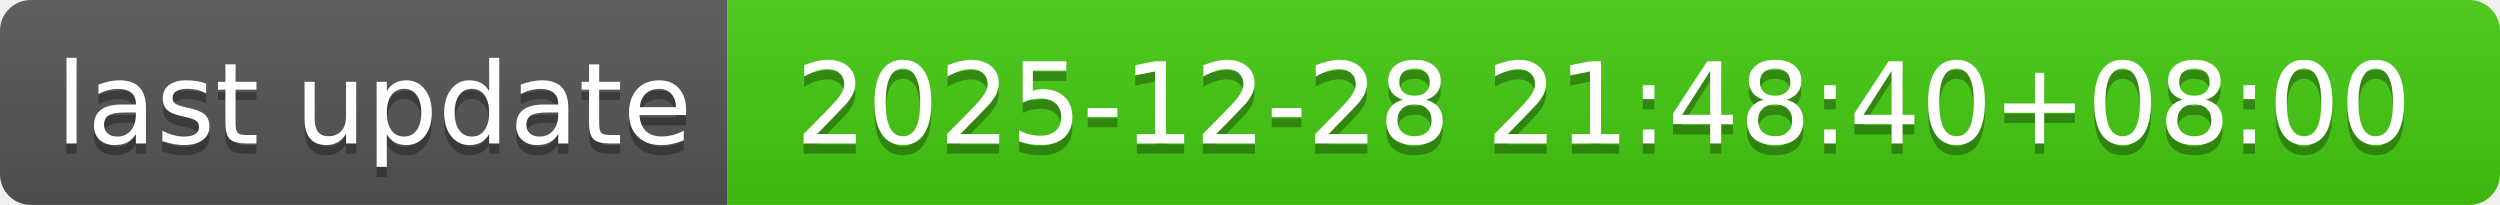
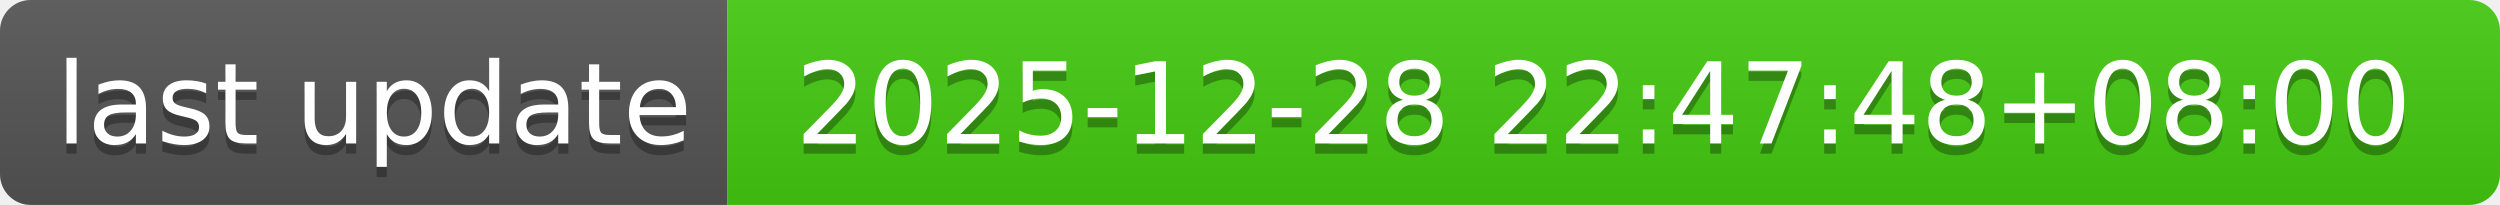
- <svg xmlns="http://www.w3.org/2000/svg" width="244" height="20" role="img" aria-label="last update: 2025-12-28 21:48:40+08:00">
+ <svg xmlns="http://www.w3.org/2000/svg" width="244" height="20" role="img" aria-label="last update: 2025-12-28 22:47:48+08:00">
  <linearGradient id="s" x2="0" y2="100%">
    <stop offset="0" stop-color="#bbb" stop-opacity=".1" />
    <stop offset="1" stop-opacity=".1" />
  </linearGradient>
  <clipPath id="r">
    <rect width="244" height="20" rx="3" fill="#fff" />
  </clipPath>
  <g clip-path="url(#r)">
    <rect width="71" height="20" fill="#555" />
    <rect x="71" width="173" height="20" fill="#4c1" />
    <rect width="244" height="20" fill="url(#s)" />
  </g>
  <g fill="#fff" text-anchor="middle" font-family="Verdana,Geneva,DejaVu Sans,sans-serif" text-rendering="geometricPrecision" font-size="110">
    <text aria-hidden="true" x="365" y="150" fill="#010101" fill-opacity=".3" transform="scale(.1)" textLength="610">last update</text>
    <text x="365" y="140" transform="scale(.1)" fill="#fff" textLength="610">last update</text>
-     <text aria-hidden="true" x="1565" y="150" fill="#010101" fill-opacity=".3" transform="scale(.1)" textLength="1630">2025-12-28 21:48:40+08:00</text>
-     <text x="1565" y="140" transform="scale(.1)" fill="#fff" textLength="1630">2025-12-28 21:48:40+08:00</text>
+     <text aria-hidden="true" x="1565" y="150" fill="#010101" fill-opacity=".3" transform="scale(.1)" textLength="1630">2025-12-28 22:47:48+08:00</text>
+     <text x="1565" y="140" transform="scale(.1)" fill="#fff" textLength="1630">2025-12-28 22:47:48+08:00</text>
  </g>
</svg>
